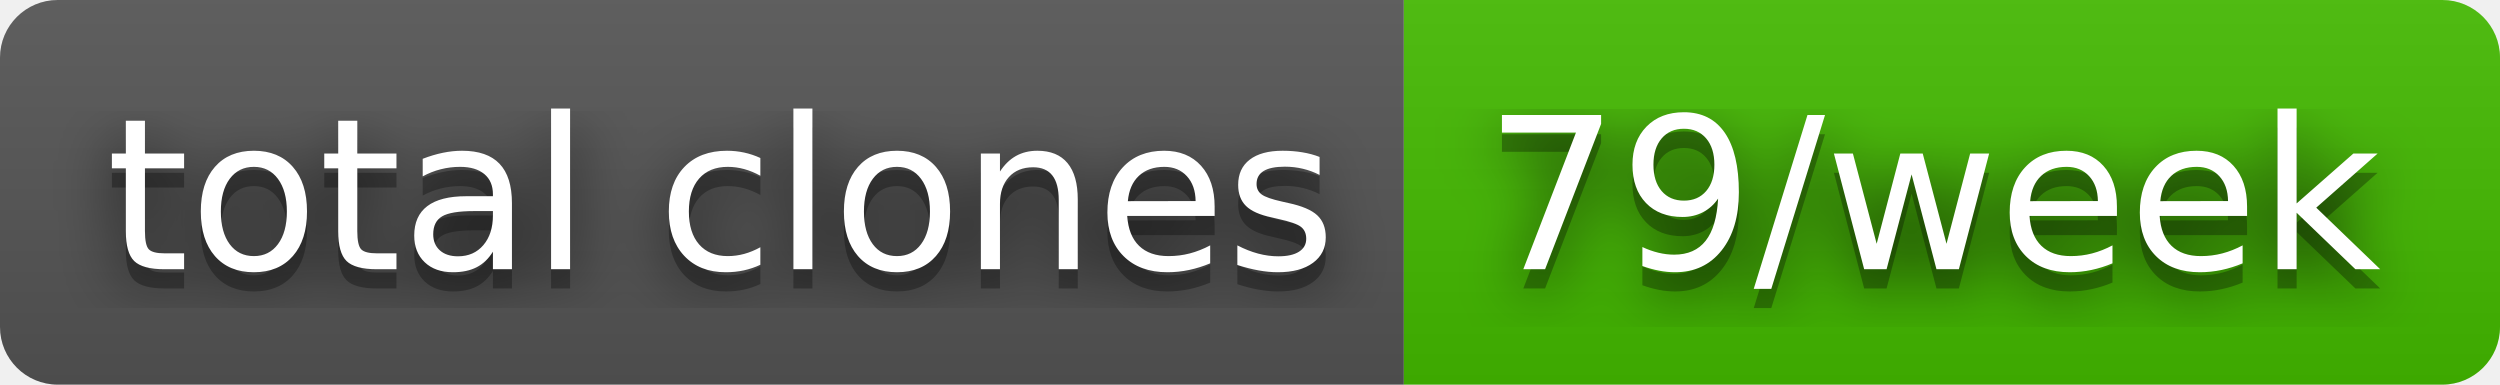
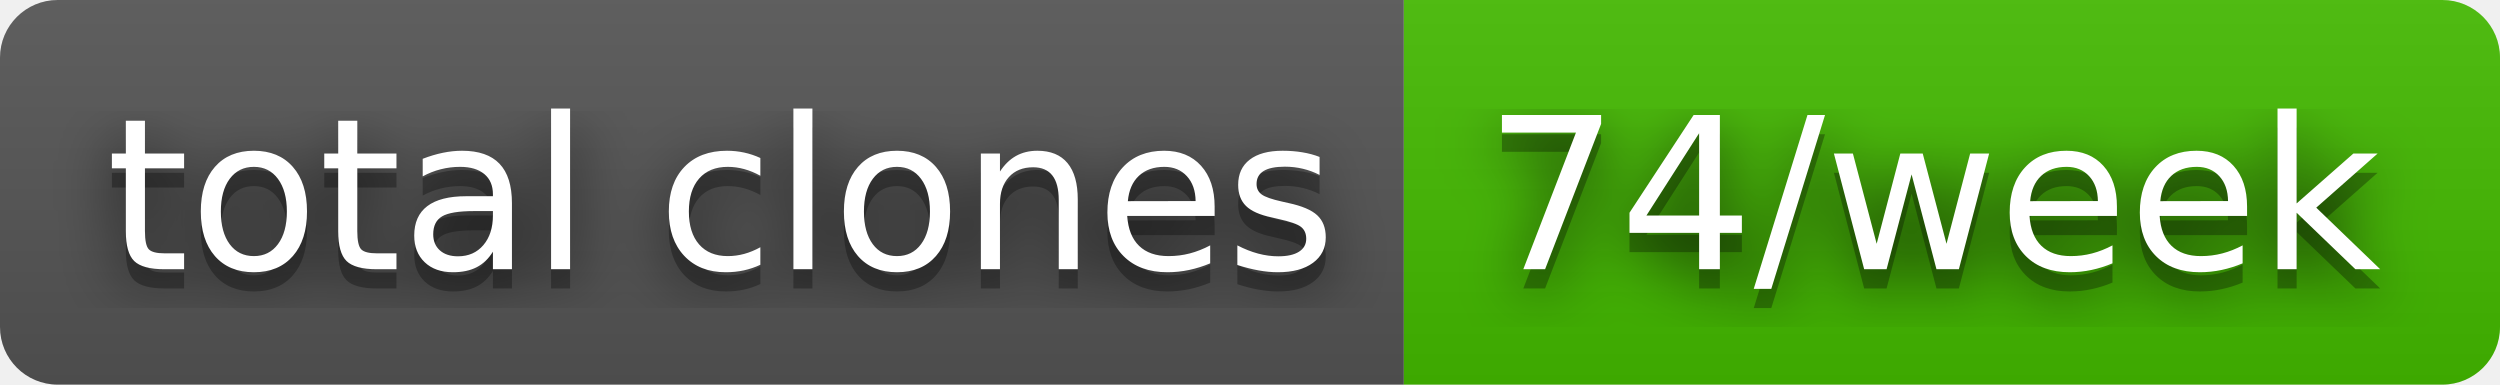
- <svg xmlns="http://www.w3.org/2000/svg" width="130" height="20" role="img" aria-label="total clones: 79/week">
+ <svg xmlns="http://www.w3.org/2000/svg" width="130" height="20" role="img" aria-label="total clones: 74/week">
  <filter id="blur">
    <feGaussianBlur stdDeviation="16" />
  </filter>
  <linearGradient id="s" x2="0" y2="100%">
    <stop offset="0" stop-color="#bbb" stop-opacity=".1" />
    <stop offset="1" stop-opacity=".1" />
  </linearGradient>
  <clipPath id="r">
    <rect width="130" height="20" rx="3" />
  </clipPath>
  <g clip-path="url(#r)">
    <rect width="73" height="20" fill="#555" />
    <rect x="73" width="57" height="20" fill="#4b0" />
    <rect width="130" height="20" fill="url(#s)" />
  </g>
  <g fill="#fff" text-anchor="middle" font-family="Verdana,Geneva,DejaVu Sans,sans-serif" text-rendering="geometricPrecision" font-size="110">
    <g transform="scale(.1)">
      <g aria-hidden="true" fill="#010101">
        <text x="375" y="150" fill-opacity=".8" filter="url(#blur)" textLength="630">total clones</text>
        <text x="375" y="150" fill-opacity=".3" textLength="630">total clones</text>
      </g>
      <text x="375" y="140" textLength="630">total clones</text>
    </g>
    <g transform="scale(.1)">
      <g aria-hidden="true" fill="#010101">
-         <text x="1005" y="150" fill-opacity=".8" filter="url(#blur)" textLength="470">79/week</text>
-         <text x="1005" y="150" fill-opacity=".3" textLength="470">79/week</text>
+         <text x="1005" y="150" fill-opacity=".8" filter="url(#blur)" textLength="470">74/week</text>
+         <text x="1005" y="150" fill-opacity=".3" textLength="470">74/week</text>
      </g>
-       <text x="1005" y="140" textLength="470">79/week</text>
+       <text x="1005" y="140" textLength="470">74/week</text>
    </g>
  </g>
</svg>
